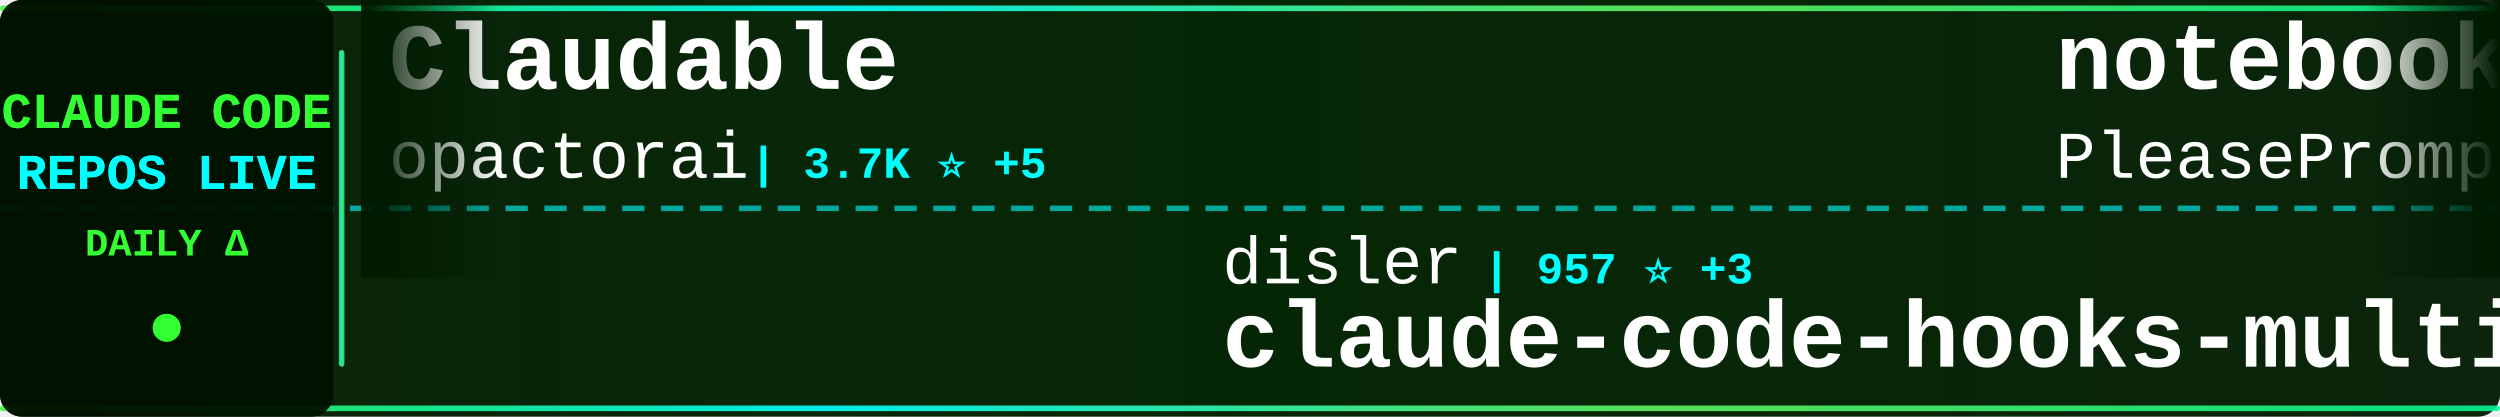
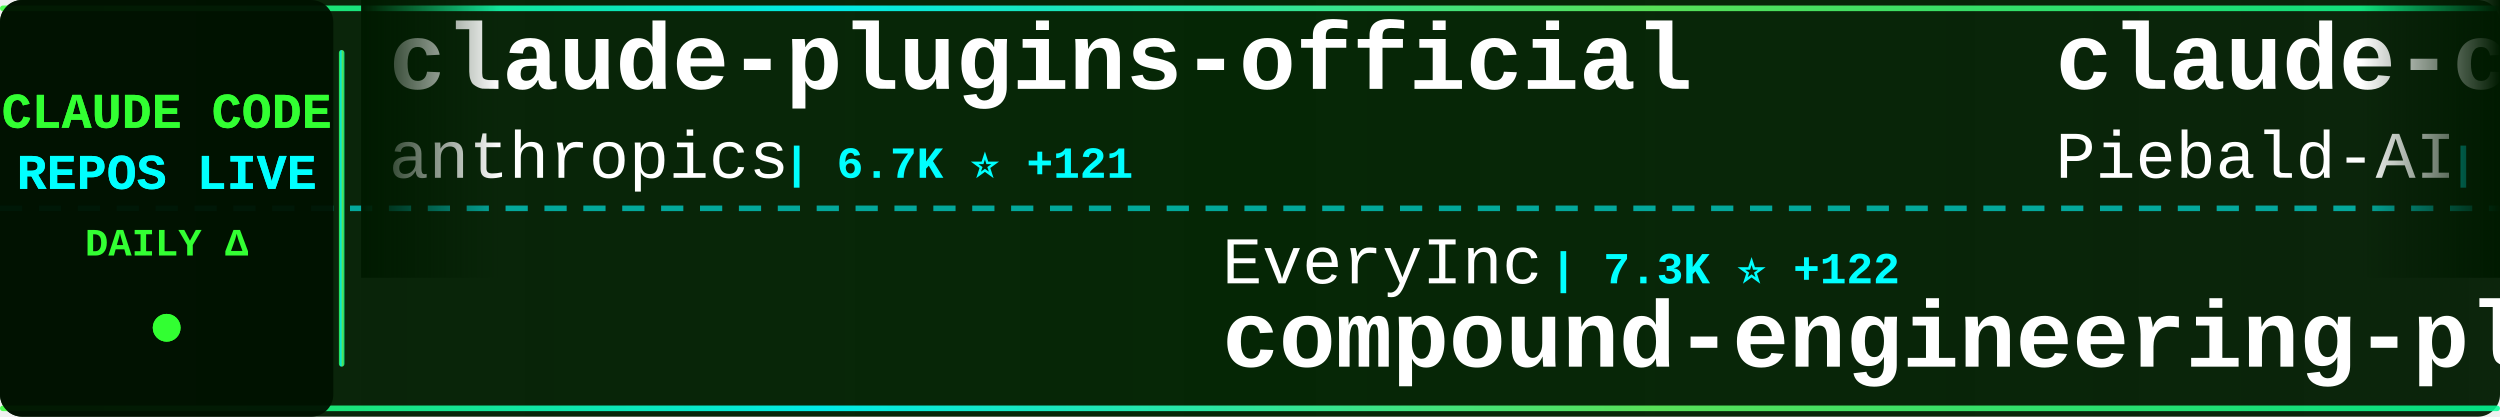
<svg xmlns="http://www.w3.org/2000/svg" width="900" height="150">
  <defs>
    <linearGradient id="tickerBg" x1="0%" y1="0%" x2="100%" y2="0%">
      <stop offset="0%" style="stop-color:#001a00;stop-opacity:0.95" />
      <stop offset="50%" style="stop-color:#002200;stop-opacity:0.98" />
      <stop offset="100%" style="stop-color:#001a00;stop-opacity:0.95" />
    </linearGradient>
    <linearGradient id="borderGrad" x1="0%" y1="0%" x2="100%" y2="0%">
      <stop offset="0%" style="stop-color:#33ff33;stop-opacity:0.85">
        <animate attributeName="stop-opacity" values="0.85;1;0.85" dur="2s" repeatCount="indefinite" />
      </stop>
      <stop offset="33%" style="stop-color:#00ffff;stop-opacity:0.9">
        <animate attributeName="stop-opacity" values="0.9;1;0.9" dur="2.2s" repeatCount="indefinite" />
      </stop>
      <stop offset="66%" style="stop-color:#66ff66;stop-opacity:0.85">
        <animate attributeName="stop-opacity" values="0.85;1;0.85" dur="1.8s" repeatCount="indefinite" />
      </stop>
      <stop offset="100%" style="stop-color:#00ff99;stop-opacity:0.85">
        <animate attributeName="stop-opacity" values="0.85;1;0.85" dur="2s" repeatCount="indefinite" />
      </stop>
    </linearGradient>
    <filter id="textGlow">
      <feGaussianBlur stdDeviation="0.1" result="coloredBlur" />
      <feMerge>
        <feMergeNode in="coloredBlur" />
        <feMergeNode in="SourceGraphic" />
      </feMerge>
    </filter>
    <filter id="metricGlow">
      <feGaussianBlur stdDeviation="0.2" result="coloredBlur" />
      <feMerge>
        <feMergeNode in="coloredBlur" />
        <feMergeNode in="SourceGraphic" />
      </feMerge>
    </filter>
    <linearGradient id="leftFade" x1="0%" y1="0%" x2="100%" y2="0%">
      <stop offset="0%" style="stop-color:#001a00;stop-opacity:1" />
      <stop offset="100%" style="stop-color:#001a00;stop-opacity:0" />
    </linearGradient>
    <linearGradient id="rightFade" x1="0%" y1="0%" x2="100%" y2="0%">
      <stop offset="0%" style="stop-color:#001a00;stop-opacity:0" />
      <stop offset="100%" style="stop-color:#001a00;stop-opacity:1" />
    </linearGradient>
  </defs>
  <rect width="900" height="150" fill="url(#tickerBg)" rx="8" />
  <rect x="0" y="2" width="900" height="2" fill="url(#borderGrad)" rx="1" />
  <rect x="0" y="146" width="900" height="2" fill="url(#borderGrad)" rx="1" />
  <line x1="0" y1="75" x2="900" y2="75" stroke="#00ffff" stroke-width="2" stroke-dasharray="8 6" opacity="0.6" />
  <rect x="0" y="0" width="120" height="150" fill="#001100" opacity="0.95" rx="8" />
  <text x="60" y="46" font-family="'Courier New', monospace" font-size="18" font-weight="bold" fill="#33ff33" text-anchor="middle" filter="url(#textGlow)">
    CLAUDE CODE
  </text>
  <text x="60" y="68" font-family="'Courier New', monospace" font-size="18" font-weight="bold" fill="#00ffff" text-anchor="middle" filter="url(#textGlow)">
    REPOS LIVE
  </text>
  <text x="60" y="92" font-family="'Courier New', monospace" font-size="14" font-weight="bold" fill="#33ff33" text-anchor="middle">
    DAILY Δ
  </text>
  <circle cx="60" cy="118" r="5" fill="#33ff33" filter="url(#metricGlow)">
    <animate attributeName="r" values="4;6;4" dur="1.5s" repeatCount="indefinite" />
    <animate attributeName="opacity" values="0.6;1;0.6" dur="1.5s" repeatCount="indefinite" />
  </circle>
  <rect x="122" y="18" width="2" height="114" fill="url(#borderGrad)" rx="1" />
  <clipPath id="tickerClip">
    <rect x="130" y="0" width="770" height="150" />
  </clipPath>
  <g clip-path="url(#tickerClip)">
    <g id="tickerItems">
      <animateTransform attributeName="transform" attributeType="XML" type="translate" from="0 0" to="-3000 0" dur="54s" repeatCount="indefinite" />
      <g transform="translate(0, 0)">
-         <text x="140" y="32" font-family="'Courier New', monospace" font-size="34" font-weight="bold" fill="#ffffff">Claudable</text>
-         <text x="140" y="64" font-family="'Courier New', monospace" font-size="24" font-weight="normal" fill="#ffffff" opacity="1.0">opactorai</text>
-         <text x="270" y="64" font-family="'Courier New', monospace" font-size="16" font-weight="bold" fill="#00ffff"> | 3.7K ⭐ +5</text>
+         <text x="140" y="32" font-family="'Courier New', monospace" font-size="34" font-weight="bold" fill="#ffffff">claude-plugins-official</text>
+         <text x="140" y="64" font-family="'Courier New', monospace" font-size="24" font-weight="normal" fill="#ffffff" opacity="1.0">anthropics</text>
+         <text x="282" y="64" font-family="'Courier New', monospace" font-size="16" font-weight="bold" fill="#00ffff"> | 6.7K ⭐ +121</text>
      </g>
      <g transform="translate(300, 0)">
-         <text x="140" y="102" font-family="'Courier New', monospace" font-size="24" font-weight="normal" fill="#ffffff" opacity="1.0">disler</text>
-         <text x="234" y="102" font-family="'Courier New', monospace" font-size="16" font-weight="bold" fill="#00ffff"> | 957 ⭐ +3</text>
-         <text x="140" y="132" font-family="'Courier New', monospace" font-size="34" font-weight="bold" fill="#ffffff">claude-code-hooks-multi-...</text>
+         <text x="140" y="102" font-family="'Courier New', monospace" font-size="24" font-weight="normal" fill="#ffffff" opacity="1.0">EveryInc</text>
+         <text x="258" y="102" font-family="'Courier New', monospace" font-size="16" font-weight="bold" fill="#00ffff"> | 7.3K ⭐ +122</text>
+         <text x="140" y="132" font-family="'Courier New', monospace" font-size="34" font-weight="bold" fill="#ffffff">compound-engineering-plu...</text>
      </g>
      <g transform="translate(600, 0)">
+         <text x="140" y="32" font-family="'Courier New', monospace" font-size="34" font-weight="bold" fill="#ffffff">claude-code-system-promp...</text>
+         <text x="140" y="64" font-family="'Courier New', monospace" font-size="24" font-weight="normal" fill="#ffffff" opacity="1.0">Piebald-AI</text>
+         <text x="282" y="64" font-family="'Courier New', monospace" font-size="16" font-weight="bold" fill="#00ffff"> | 4.1K ⭐ +44</text>
+       </g>
+       <g transform="translate(900, 0)">
+         <text x="140" y="102" font-family="'Courier New', monospace" font-size="24" font-weight="normal" fill="#ffffff" opacity="1.0">carlvellotti</text>
+         <text x="306" y="102" font-family="'Courier New', monospace" font-size="16" font-weight="bold" fill="#00ffff"> | 421 ⭐ +1</text>
+         <text x="140" y="132" font-family="'Courier New', monospace" font-size="34" font-weight="bold" fill="#ffffff">claude-code-pm-course</text>
+       </g>
+       <g transform="translate(1200, 0)">
+         <text x="140" y="32" font-family="'Courier New', monospace" font-size="34" font-weight="bold" fill="#ffffff">1code</text>
+         <text x="140" y="64" font-family="'Courier New', monospace" font-size="24" font-weight="normal" fill="#ffffff" opacity="1.0">21st-dev</text>
+         <text x="258" y="64" font-family="'Courier New', monospace" font-size="16" font-weight="bold" fill="#00ffff"> | 4.8K ⭐ +29</text>
+       </g>
+       <g transform="translate(1500, 0)">
+         <text x="140" y="102" font-family="'Courier New', monospace" font-size="24" font-weight="normal" fill="#ffffff" opacity="1.0">Maciek-roboblog</text>
+         <text x="342" y="102" font-family="'Courier New', monospace" font-size="16" font-weight="bold" fill="#00ffff"> | 6.4K ⭐ +18</text>
+         <text x="140" y="132" font-family="'Courier New', monospace" font-size="34" font-weight="bold" fill="#ffffff">Claude-Code-Usage-Monito...</text>
+       </g>
+       <g transform="translate(1800, 0)">
        <text x="140" y="32" font-family="'Courier New', monospace" font-size="34" font-weight="bold" fill="#ffffff">notebooklm-skill</text>
        <text x="140" y="64" font-family="'Courier New', monospace" font-size="24" font-weight="normal" fill="#ffffff" opacity="1.0">PleasePrompto</text>
-         <text x="318" y="64" font-family="'Courier New', monospace" font-size="16" font-weight="bold" fill="#00ffff"> | 3.3K ⭐ +45</text>
+         <text x="318" y="64" font-family="'Courier New', monospace" font-size="16" font-weight="bold" fill="#00ffff"> | 3.3K ⭐ +39</text>
      </g>
-       <g transform="translate(900, 0)">
-         <text x="140" y="102" font-family="'Courier New', monospace" font-size="24" font-weight="normal" fill="#ffffff" opacity="1.0">alirezarezvani</text>
-         <text x="330" y="102" font-family="'Courier New', monospace" font-size="16" font-weight="bold" fill="#00ffff"> | 1.6K ⭐ +31</text>
-         <text x="140" y="132" font-family="'Courier New', monospace" font-size="34" font-weight="bold" fill="#ffffff">claude-skills</text>
+       <g transform="translate(2100, 0)">
+         <text x="140" y="102" font-family="'Courier New', monospace" font-size="24" font-weight="normal" fill="#ffffff" opacity="1.0">Pimzino</text>
+         <text x="246" y="102" font-family="'Courier New', monospace" font-size="16" font-weight="bold" fill="#00ffff"> | 3.4K ⭐ +5</text>
+         <text x="140" y="132" font-family="'Courier New', monospace" font-size="34" font-weight="bold" fill="#ffffff">claude-code-spec-workflo...</text>
      </g>
-       <g transform="translate(1200, 0)">
-         <text x="140" y="32" font-family="'Courier New', monospace" font-size="34" font-weight="bold" fill="#ffffff">vibe-coding</text>
-         <text x="140" y="64" font-family="'Courier New', monospace" font-size="24" font-weight="normal" fill="#ffffff" opacity="1.0">EnzeD</text>
-         <text x="222" y="64" font-family="'Courier New', monospace" font-size="16" font-weight="bold" fill="#00ffff"> | 3.9K ⭐ +6</text>
+       <g transform="translate(2400, 0)">
+         <text x="140" y="32" font-family="'Courier New', monospace" font-size="34" font-weight="bold" fill="#ffffff">claudecodeui</text>
+         <text x="140" y="64" font-family="'Courier New', monospace" font-size="24" font-weight="normal" fill="#ffffff" opacity="1.0">siteboon</text>
+         <text x="258" y="64" font-family="'Courier New', monospace" font-size="16" font-weight="bold" fill="#00ffff"> | 6.0K ⭐ +29</text>
      </g>
-       <g transform="translate(1500, 0)">
-         <text x="140" y="102" font-family="'Courier New', monospace" font-size="24" font-weight="normal" fill="#ffffff" opacity="1.0">zsio</text>
-         <text x="210" y="102" font-family="'Courier New', monospace" font-size="16" font-weight="bold" fill="#00ffff"> | 158 ⭐</text>
+       <g transform="translate(2700, 0)">
+         <text x="140" y="102" font-family="'Courier New', monospace" font-size="24" font-weight="normal" fill="#ffffff" opacity="1.0">ding113</text>
+         <text x="246" y="102" font-family="'Courier New', monospace" font-size="16" font-weight="bold" fill="#00ffff"> | 1.3K ⭐ +9</text>
        <text x="140" y="132" font-family="'Courier New', monospace" font-size="34" font-weight="bold" fill="#ffffff">claude-code-hub</text>
      </g>
-       <g transform="translate(1800, 0)">
-         <text x="140" y="32" font-family="'Courier New', monospace" font-size="34" font-weight="bold" fill="#ffffff">learn-claude-code</text>
-         <text x="140" y="64" font-family="'Courier New', monospace" font-size="24" font-weight="normal" fill="#ffffff" opacity="1.0">shareAI-lab</text>
-         <text x="294" y="64" font-family="'Courier New', monospace" font-size="16" font-weight="bold" fill="#00ffff"> | 16.6K ⭐ +97</text>
-       </g>
-       <g transform="translate(2100, 0)">
-         <text x="140" y="102" font-family="'Courier New', monospace" font-size="24" font-weight="normal" fill="#ffffff" opacity="1.0">anthropics</text>
-         <text x="282" y="102" font-family="'Courier New', monospace" font-size="16" font-weight="bold" fill="#00ffff"> | 64.5K ⭐ +830</text>
-         <text x="140" y="132" font-family="'Courier New', monospace" font-size="34" font-weight="bold" fill="#ffffff">skills</text>
-       </g>
-       <g transform="translate(2400, 0)">
-         <text x="140" y="32" font-family="'Courier New', monospace" font-size="34" font-weight="bold" fill="#ffffff">context-engineering-intr...</text>
-         <text x="140" y="64" font-family="'Courier New', monospace" font-size="24" font-weight="normal" fill="#ffffff" opacity="1.0">coleam00</text>
-         <text x="258" y="64" font-family="'Courier New', monospace" font-size="16" font-weight="bold" fill="#00ffff"> | 12.3K ⭐ +6</text>
-       </g>
-       <g transform="translate(2700, 0)">
-         <text x="140" y="102" font-family="'Courier New', monospace" font-size="24" font-weight="normal" fill="#ffffff" opacity="1.0">lyconear</text>
-         <text x="258" y="102" font-family="'Courier New', monospace" font-size="16" font-weight="bold" fill="#00ffff"> | 4 ⭐</text>
-         <text x="140" y="132" font-family="'Courier New', monospace" font-size="34" font-weight="bold" fill="#ffffff">Claude-Code</text>
-       </g>
      <g transform="translate(3000, 0)">
-         <text x="140" y="32" font-family="'Courier New', monospace" font-size="34" font-weight="bold" fill="#ffffff">Claudable</text>
-         <text x="140" y="64" font-family="'Courier New', monospace" font-size="24" font-weight="normal" fill="#ffffff" opacity="1.0">opactorai</text>
-         <text x="270" y="64" font-family="'Courier New', monospace" font-size="16" font-weight="bold" fill="#00ffff"> | 3.7K ⭐ +5</text>
+         <text x="140" y="32" font-family="'Courier New', monospace" font-size="34" font-weight="bold" fill="#ffffff">claude-plugins-official</text>
+         <text x="140" y="64" font-family="'Courier New', monospace" font-size="24" font-weight="normal" fill="#ffffff" opacity="1.0">anthropics</text>
+         <text x="282" y="64" font-family="'Courier New', monospace" font-size="16" font-weight="bold" fill="#00ffff"> | 6.7K ⭐ +121</text>
      </g>
      <g transform="translate(3300, 0)">
-         <text x="140" y="102" font-family="'Courier New', monospace" font-size="24" font-weight="normal" fill="#ffffff" opacity="1.0">disler</text>
-         <text x="234" y="102" font-family="'Courier New', monospace" font-size="16" font-weight="bold" fill="#00ffff"> | 957 ⭐ +3</text>
-         <text x="140" y="132" font-family="'Courier New', monospace" font-size="34" font-weight="bold" fill="#ffffff">claude-code-hooks-multi-...</text>
+         <text x="140" y="102" font-family="'Courier New', monospace" font-size="24" font-weight="normal" fill="#ffffff" opacity="1.0">EveryInc</text>
+         <text x="258" y="102" font-family="'Courier New', monospace" font-size="16" font-weight="bold" fill="#00ffff"> | 7.3K ⭐ +122</text>
+         <text x="140" y="132" font-family="'Courier New', monospace" font-size="34" font-weight="bold" fill="#ffffff">compound-engineering-plu...</text>
      </g>
      <g transform="translate(3600, 0)">
-         <text x="140" y="32" font-family="'Courier New', monospace" font-size="34" font-weight="bold" fill="#ffffff">notebooklm-skill</text>
-         <text x="140" y="64" font-family="'Courier New', monospace" font-size="24" font-weight="normal" fill="#ffffff" opacity="1.0">PleasePrompto</text>
-         <text x="318" y="64" font-family="'Courier New', monospace" font-size="16" font-weight="bold" fill="#00ffff"> | 3.3K ⭐ +45</text>
+         <text x="140" y="32" font-family="'Courier New', monospace" font-size="34" font-weight="bold" fill="#ffffff">claude-code-system-promp...</text>
+         <text x="140" y="64" font-family="'Courier New', monospace" font-size="24" font-weight="normal" fill="#ffffff" opacity="1.0">Piebald-AI</text>
+         <text x="282" y="64" font-family="'Courier New', monospace" font-size="16" font-weight="bold" fill="#00ffff"> | 4.1K ⭐ +44</text>
      </g>
      <g transform="translate(3900, 0)">
-         <text x="140" y="102" font-family="'Courier New', monospace" font-size="24" font-weight="normal" fill="#ffffff" opacity="1.0">alirezarezvani</text>
-         <text x="330" y="102" font-family="'Courier New', monospace" font-size="16" font-weight="bold" fill="#00ffff"> | 1.6K ⭐ +31</text>
-         <text x="140" y="132" font-family="'Courier New', monospace" font-size="34" font-weight="bold" fill="#ffffff">claude-skills</text>
+         <text x="140" y="102" font-family="'Courier New', monospace" font-size="24" font-weight="normal" fill="#ffffff" opacity="1.0">carlvellotti</text>
+         <text x="306" y="102" font-family="'Courier New', monospace" font-size="16" font-weight="bold" fill="#00ffff"> | 421 ⭐ +1</text>
+         <text x="140" y="132" font-family="'Courier New', monospace" font-size="34" font-weight="bold" fill="#ffffff">claude-code-pm-course</text>
      </g>
    </g>
  </g>
  <rect x="130" y="0" width="50" height="100" fill="url(#leftFade)" />
  <rect x="850" y="0" width="50" height="100" fill="url(#rightFade)" />
</svg>
